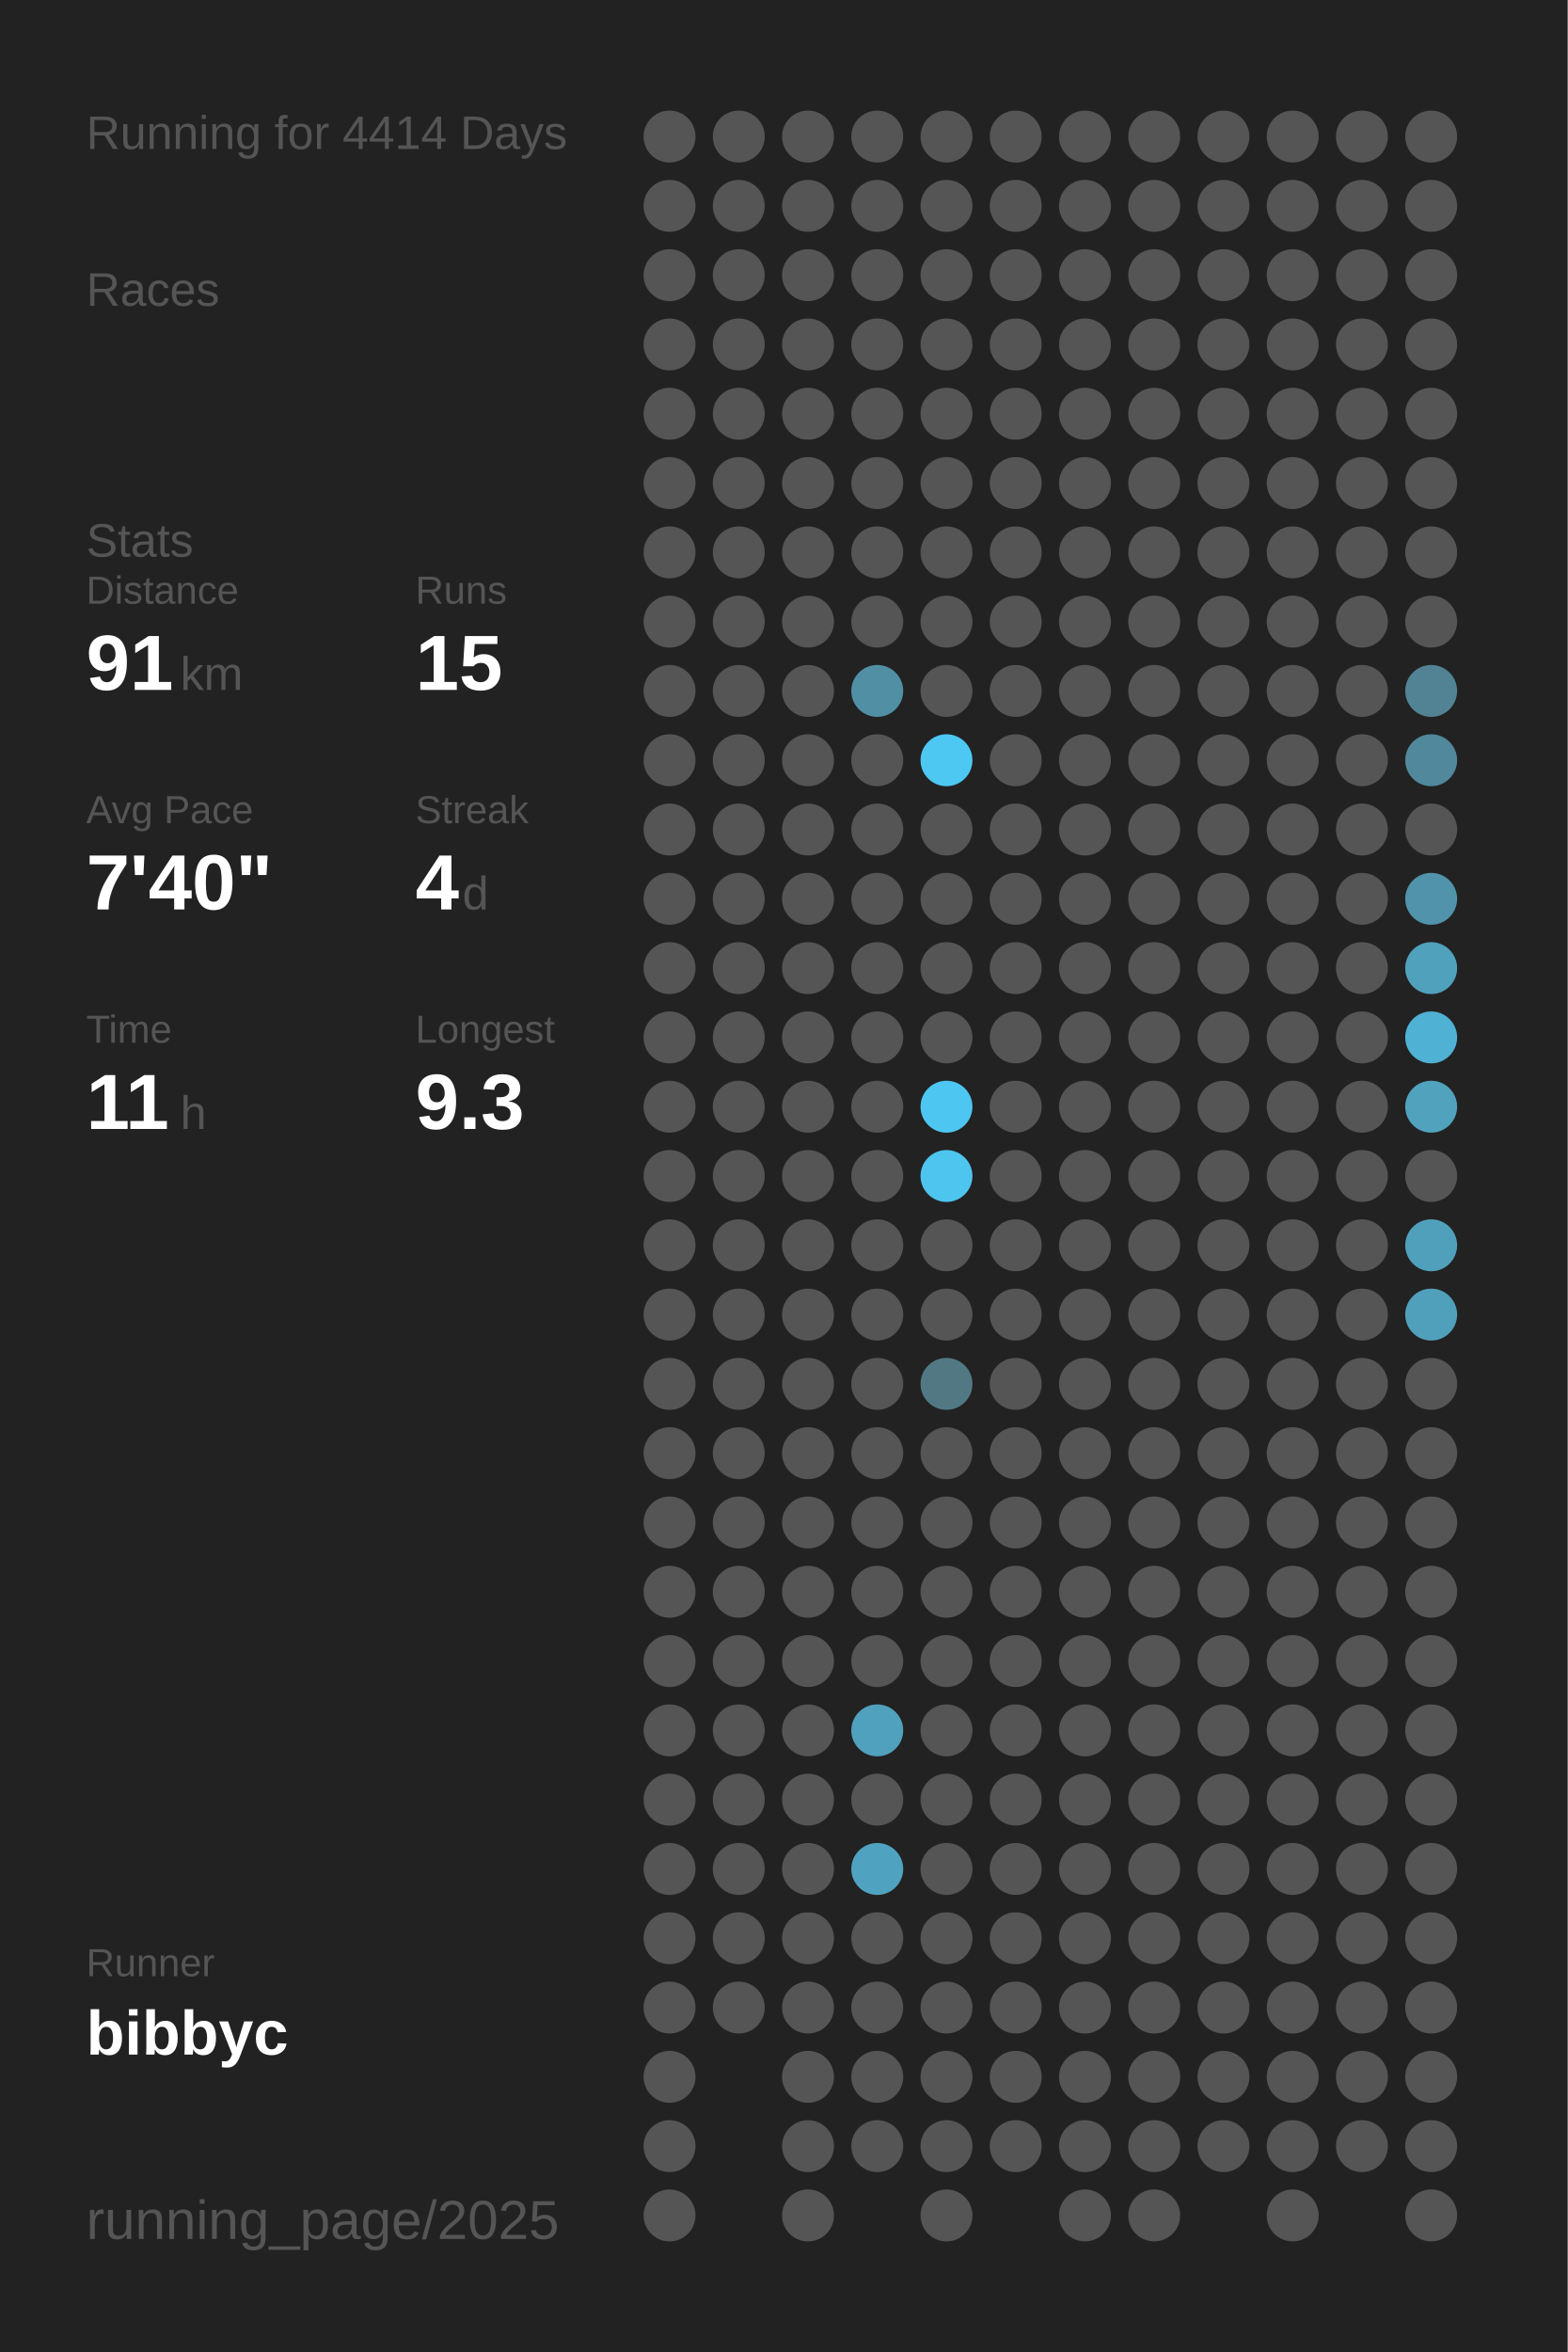
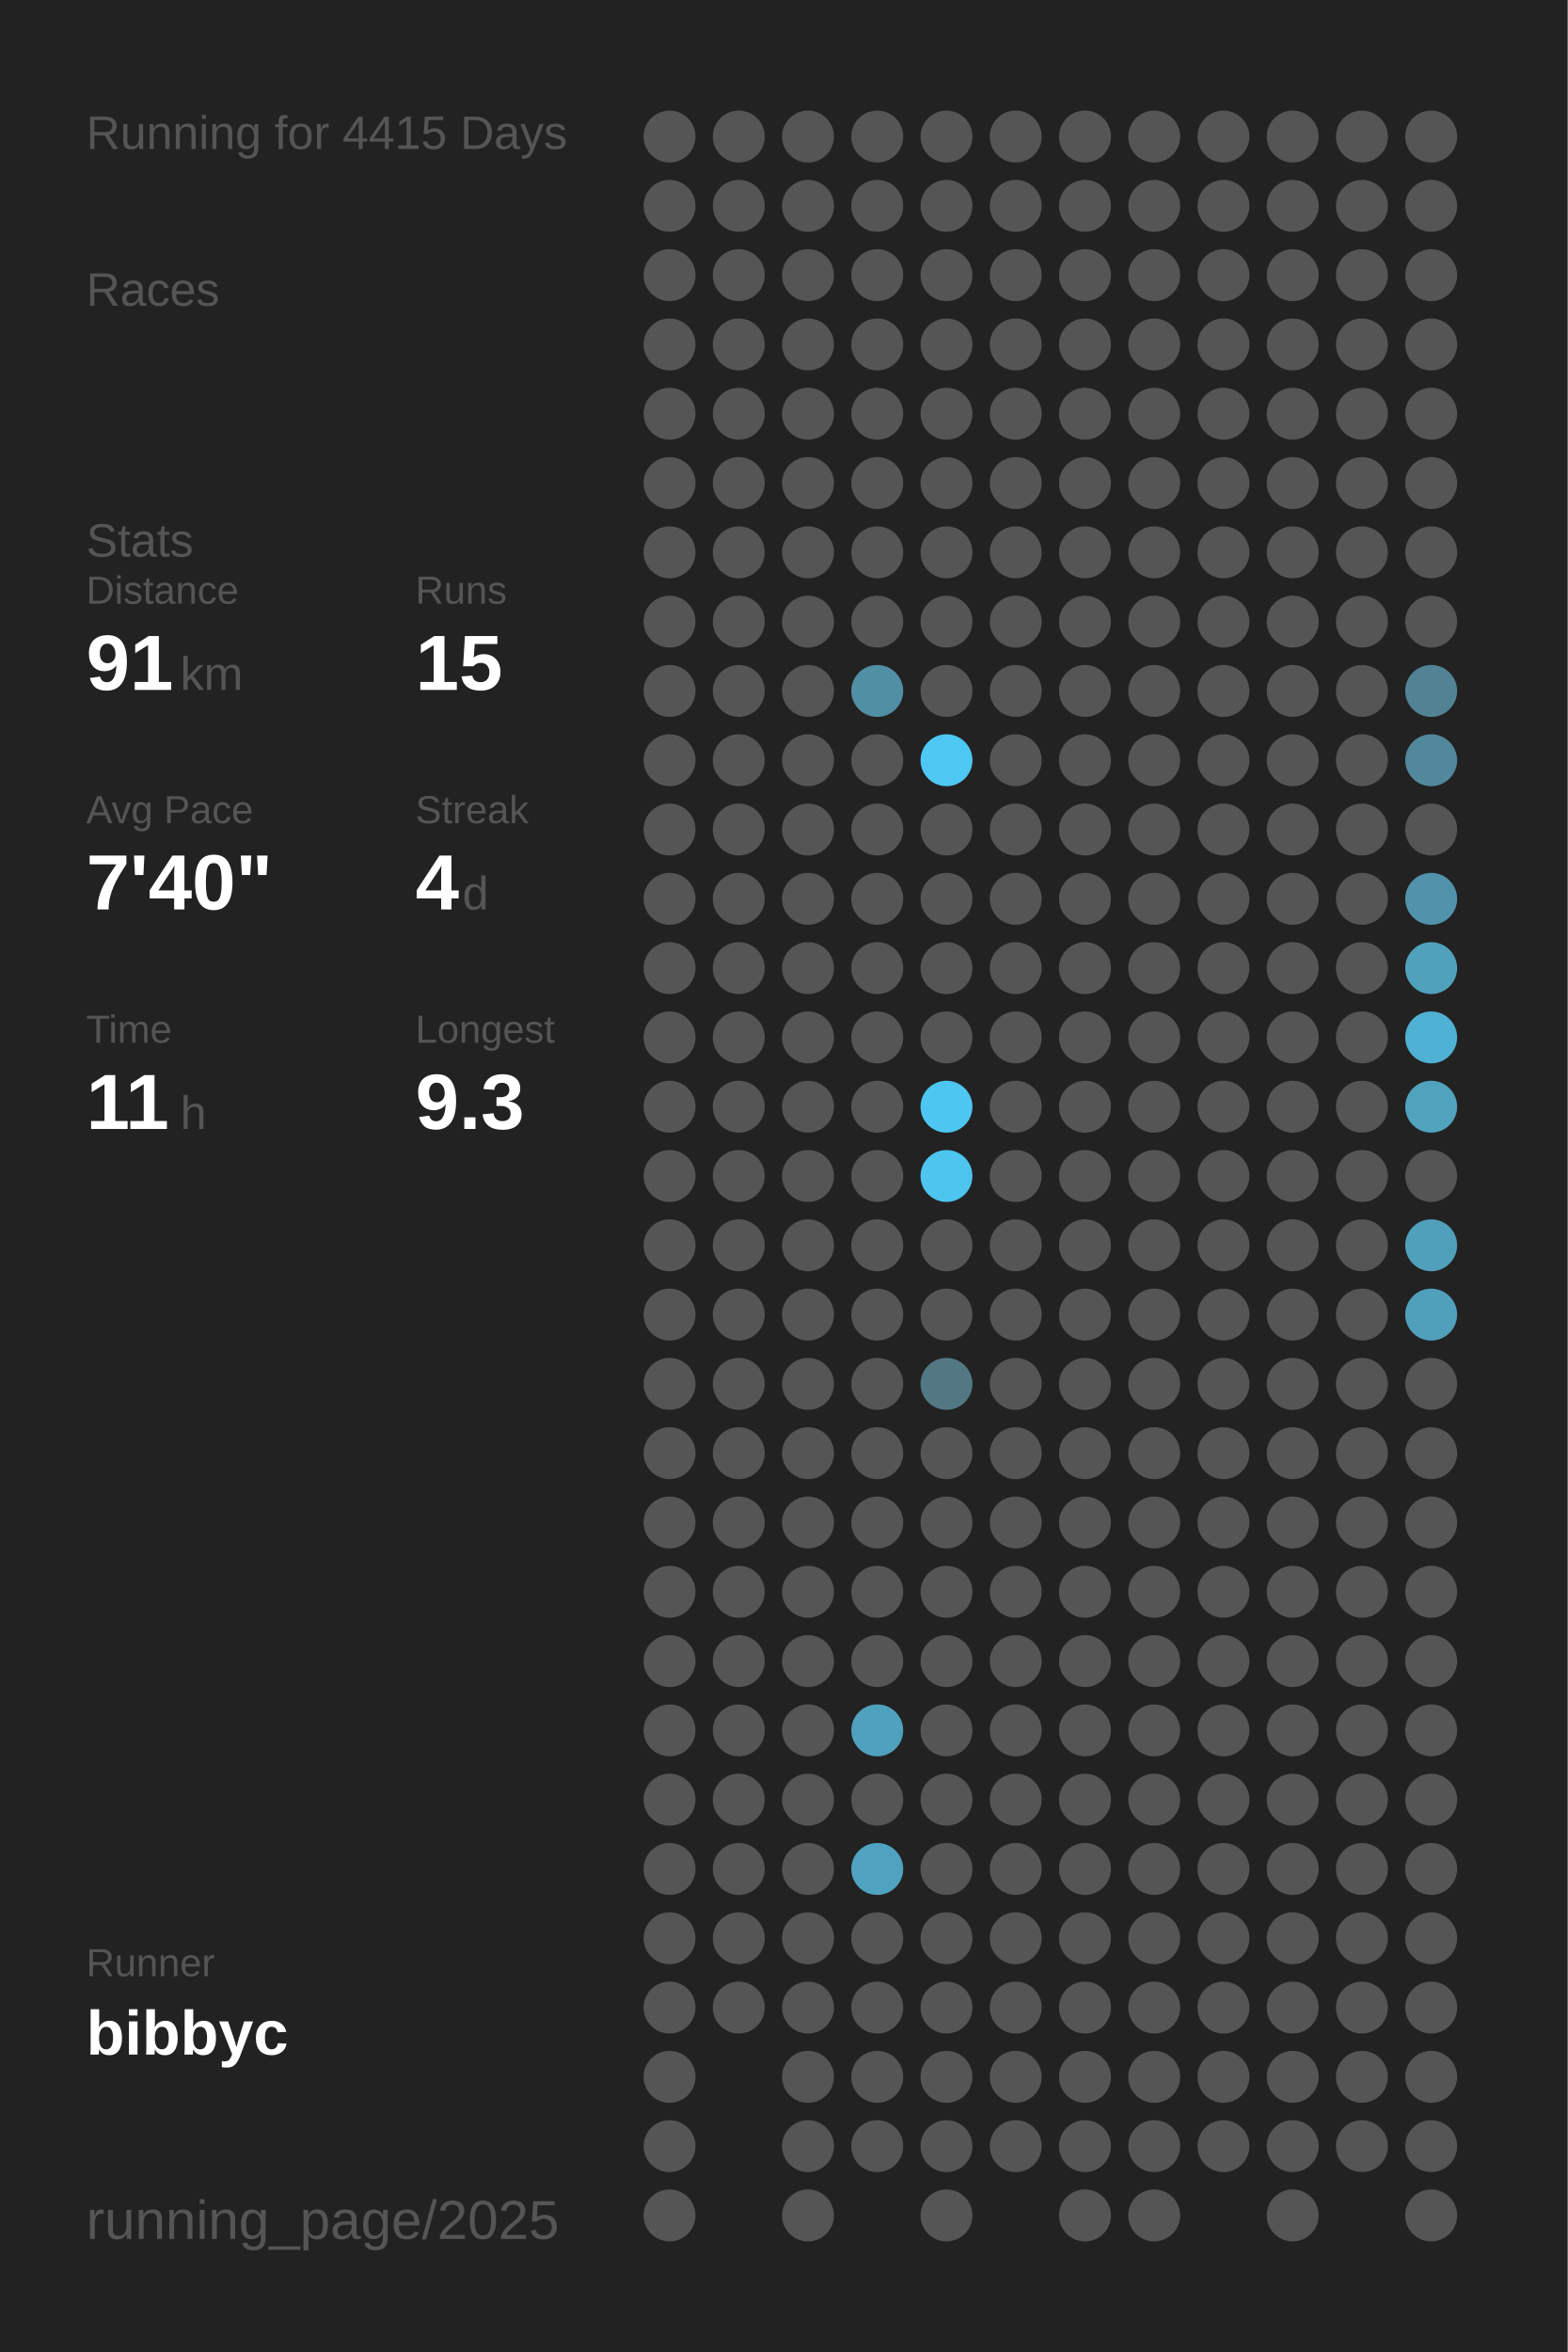
<svg xmlns="http://www.w3.org/2000/svg" baseProfile="full" height="300mm" version="1.1" viewBox="0,0,200,300" width="200mm">
  <defs />
  <rect fill="#222222" height="300" width="200" x="0" y="0" />
-   <text fill="#555555" style="font-size:6px; font-family:Arial;" x="11" y="19">Running for 4414 Days</text>
+   <text fill="#555555" style="font-size:6px; font-family:Arial;" x="11" y="19">Running for 4415 Days</text>
  <text fill="#555555" style="font-size:6px; font-family:Arial;" x="11" y="39">Races</text>
  <text fill="#555555" style="font-size:6px; font-family:Arial;" x="11" y="71">Stats</text>
  <text fill="#555555" style="font-size:5px; font-family:Arial;" x="11" y="77">Distance</text>
  <text fill="#FFFFFF" style="font-size:10px; font-family:Arial; font-weight:bold;" x="11" y="88">91</text>
  <text fill="#555555" style="font-size:6px; font-family:Arial;" x="23" y="88">km</text>
  <text fill="#555555" style="font-size:5px; font-family:Arial;" x="53" y="77">Runs</text>
  <text fill="#FFFFFF" style="font-size:10px; font-family:Arial; font-weight:bold;" x="53" y="88">15</text>
  <text fill="#555555" style="font-size:5px; font-family:Arial;" x="11" y="105">Avg Pace</text>
  <text fill="#FFFFFF" style="font-size:10px; font-family:Arial; font-weight:bold;" x="11" y="116">7'40"</text>
  <text fill="#555555" style="font-size:5px; font-family:Arial;" x="53" y="105">Streak</text>
  <text fill="#FFFFFF" style="font-size:10px; font-family:Arial; font-weight:bold;" x="53" y="116">4</text>
  <text fill="#555555" style="font-size:6px; font-family:Arial;" x="59" y="116">d</text>
  <text fill="#555555" style="font-size:5px; font-family:Arial;" x="11" y="133">Time</text>
  <text fill="#FFFFFF" style="font-size:10px; font-family:Arial; font-weight:bold;" x="11" y="144">11</text>
  <text fill="#555555" style="font-size:6px; font-family:Arial;" x="23" y="144">h</text>
  <text fill="#555555" style="font-size:5px; font-family:Arial;" x="53" y="133">Longest</text>
  <text fill="#FFFFFF" style="font-size:10px; font-family:Arial; font-weight:bold;" x="53" y="144">9.3</text>
  <text fill="#555555" style="font-size:5px; font-family:Arial;" x="11" y="252.065">Runner</text>
  <text fill="#FFFFFF" style="font-size:8px; font-family:Arial; font-weight:bold;" x="11" y="262.065">bibbyc</text>
  <text fill="#555555" style="font-size:7px; font-family:Arial;" x="11" y="285.581">running_page/2025</text>
  <circle cx="85.417" cy="17.419" fill="#555555" r="3.312" />
  <circle cx="85.417" cy="26.258" fill="#555555" r="3.312" />
  <circle cx="85.417" cy="35.097" fill="#555555" r="3.312" />
  <circle cx="85.417" cy="43.935" fill="#555555" r="3.312" />
  <circle cx="85.417" cy="52.774" fill="#555555" r="3.312" />
  <circle cx="85.417" cy="61.613" fill="#555555" r="3.312" />
  <circle cx="85.417" cy="70.452" fill="#555555" r="3.312" />
  <circle cx="85.417" cy="79.29" fill="#555555" r="3.312" />
  <circle cx="85.417" cy="88.129" fill="#555555" r="3.312" />
  <circle cx="85.417" cy="96.968" fill="#555555" r="3.312" />
  <circle cx="85.417" cy="105.806" fill="#555555" r="3.312" />
  <circle cx="85.417" cy="114.645" fill="#555555" r="3.312" />
  <circle cx="85.417" cy="123.484" fill="#555555" r="3.312" />
  <circle cx="85.417" cy="132.323" fill="#555555" r="3.312" />
  <circle cx="85.417" cy="141.161" fill="#555555" r="3.312" />
  <circle cx="85.417" cy="150" fill="#555555" r="3.312" />
  <circle cx="85.417" cy="158.839" fill="#555555" r="3.312" />
  <circle cx="85.417" cy="167.677" fill="#555555" r="3.312" />
  <circle cx="85.417" cy="176.516" fill="#555555" r="3.312" />
  <circle cx="85.417" cy="185.355" fill="#555555" r="3.312" />
  <circle cx="85.417" cy="194.194" fill="#555555" r="3.312" />
  <circle cx="85.417" cy="203.032" fill="#555555" r="3.312" />
  <circle cx="85.417" cy="211.871" fill="#555555" r="3.312" />
  <circle cx="85.417" cy="220.71" fill="#555555" r="3.312" />
  <circle cx="85.417" cy="229.548" fill="#555555" r="3.312" />
  <circle cx="85.417" cy="238.387" fill="#555555" r="3.312" />
  <circle cx="85.417" cy="247.226" fill="#555555" r="3.312" />
  <circle cx="85.417" cy="256.065" fill="#555555" r="3.312" />
  <circle cx="85.417" cy="264.903" fill="#555555" r="3.312" />
  <circle cx="85.417" cy="273.742" fill="#555555" r="3.312" />
  <circle cx="85.417" cy="282.581" fill="#555555" r="3.312" />
  <circle cx="94.25" cy="17.419" fill="#555555" r="3.312" />
  <circle cx="94.25" cy="26.258" fill="#555555" r="3.312" />
  <circle cx="94.25" cy="35.097" fill="#555555" r="3.312" />
  <circle cx="94.25" cy="43.935" fill="#555555" r="3.312" />
  <circle cx="94.25" cy="52.774" fill="#555555" r="3.312" />
  <circle cx="94.25" cy="61.613" fill="#555555" r="3.312" />
  <circle cx="94.25" cy="70.452" fill="#555555" r="3.312" />
  <circle cx="94.25" cy="79.29" fill="#555555" r="3.312" />
  <circle cx="94.25" cy="88.129" fill="#555555" r="3.312" />
  <circle cx="94.25" cy="96.968" fill="#555555" r="3.312" />
  <circle cx="94.25" cy="105.806" fill="#555555" r="3.312" />
  <circle cx="94.25" cy="114.645" fill="#555555" r="3.312" />
  <circle cx="94.25" cy="123.484" fill="#555555" r="3.312" />
  <circle cx="94.25" cy="132.323" fill="#555555" r="3.312" />
  <circle cx="94.25" cy="141.161" fill="#555555" r="3.312" />
  <circle cx="94.25" cy="150" fill="#555555" r="3.312" />
  <circle cx="94.25" cy="158.839" fill="#555555" r="3.312" />
  <circle cx="94.25" cy="167.677" fill="#555555" r="3.312" />
  <circle cx="94.25" cy="176.516" fill="#555555" r="3.312" />
  <circle cx="94.25" cy="185.355" fill="#555555" r="3.312" />
  <circle cx="94.25" cy="194.194" fill="#555555" r="3.312" />
  <circle cx="94.25" cy="203.032" fill="#555555" r="3.312" />
  <circle cx="94.25" cy="211.871" fill="#555555" r="3.312" />
  <circle cx="94.25" cy="220.71" fill="#555555" r="3.312" />
  <circle cx="94.25" cy="229.548" fill="#555555" r="3.312" />
  <circle cx="94.25" cy="238.387" fill="#555555" r="3.312" />
  <circle cx="94.25" cy="247.226" fill="#555555" r="3.312" />
  <circle cx="94.25" cy="256.065" fill="#555555" r="3.312" />
  <circle cx="103.083" cy="17.419" fill="#555555" r="3.312" />
  <circle cx="103.083" cy="26.258" fill="#555555" r="3.312" />
  <circle cx="103.083" cy="35.097" fill="#555555" r="3.312" />
  <circle cx="103.083" cy="43.935" fill="#555555" r="3.312" />
  <circle cx="103.083" cy="52.774" fill="#555555" r="3.312" />
  <circle cx="103.083" cy="61.613" fill="#555555" r="3.312" />
  <circle cx="103.083" cy="70.452" fill="#555555" r="3.312" />
  <circle cx="103.083" cy="79.29" fill="#555555" r="3.312" />
  <circle cx="103.083" cy="88.129" fill="#555555" r="3.312" />
  <circle cx="103.083" cy="96.968" fill="#555555" r="3.312" />
  <circle cx="103.083" cy="105.806" fill="#555555" r="3.312" />
  <circle cx="103.083" cy="114.645" fill="#555555" r="3.312" />
  <circle cx="103.083" cy="123.484" fill="#555555" r="3.312" />
  <circle cx="103.083" cy="132.323" fill="#555555" r="3.312" />
  <circle cx="103.083" cy="141.161" fill="#555555" r="3.312" />
  <circle cx="103.083" cy="150" fill="#555555" r="3.312" />
  <circle cx="103.083" cy="158.839" fill="#555555" r="3.312" />
  <circle cx="103.083" cy="167.677" fill="#555555" r="3.312" />
  <circle cx="103.083" cy="176.516" fill="#555555" r="3.312" />
  <circle cx="103.083" cy="185.355" fill="#555555" r="3.312" />
  <circle cx="103.083" cy="194.194" fill="#555555" r="3.312" />
  <circle cx="103.083" cy="203.032" fill="#555555" r="3.312" />
  <circle cx="103.083" cy="211.871" fill="#555555" r="3.312" />
  <circle cx="103.083" cy="220.71" fill="#555555" r="3.312" />
  <circle cx="103.083" cy="229.548" fill="#555555" r="3.312" />
  <circle cx="103.083" cy="238.387" fill="#555555" r="3.312" />
  <circle cx="103.083" cy="247.226" fill="#555555" r="3.312" />
  <circle cx="103.083" cy="256.065" fill="#555555" r="3.312" />
  <circle cx="103.083" cy="264.903" fill="#555555" r="3.312" />
  <circle cx="103.083" cy="273.742" fill="#555555" r="3.312" />
  <circle cx="103.083" cy="282.581" fill="#555555" r="3.312" />
  <circle cx="111.917" cy="17.419" fill="#555555" r="3.312" />
  <circle cx="111.917" cy="26.258" fill="#555555" r="3.312" />
  <circle cx="111.917" cy="35.097" fill="#555555" r="3.312" />
  <circle cx="111.917" cy="43.935" fill="#555555" r="3.312" />
  <circle cx="111.917" cy="52.774" fill="#555555" r="3.312" />
  <circle cx="111.917" cy="61.613" fill="#555555" r="3.312" />
  <circle cx="111.917" cy="70.452" fill="#555555" r="3.312" />
  <circle cx="111.917" cy="79.29" fill="#555555" r="3.312" />
  <circle cx="111.917" cy="88.129" fill="#518fa5" r="3.312" />
  <circle cx="111.917" cy="96.968" fill="#555555" r="3.312" />
  <circle cx="111.917" cy="105.806" fill="#555555" r="3.312" />
  <circle cx="111.917" cy="114.645" fill="#555555" r="3.312" />
  <circle cx="111.917" cy="123.484" fill="#555555" r="3.312" />
  <circle cx="111.917" cy="132.323" fill="#555555" r="3.312" />
  <circle cx="111.917" cy="141.161" fill="#555555" r="3.312" />
  <circle cx="111.917" cy="150" fill="#555555" r="3.312" />
  <circle cx="111.917" cy="158.839" fill="#555555" r="3.312" />
  <circle cx="111.917" cy="167.677" fill="#555555" r="3.312" />
  <circle cx="111.917" cy="176.516" fill="#555555" r="3.312" />
  <circle cx="111.917" cy="185.355" fill="#555555" r="3.312" />
  <circle cx="111.917" cy="194.194" fill="#555555" r="3.312" />
  <circle cx="111.917" cy="203.032" fill="#555555" r="3.312" />
  <circle cx="111.917" cy="211.871" fill="#555555" r="3.312" />
  <circle cx="111.917" cy="220.71" fill="#50a1bd" r="3.312" />
  <circle cx="111.917" cy="229.548" fill="#555555" r="3.312" />
  <circle cx="111.917" cy="238.387" fill="#4fa3c0" r="3.312" />
  <circle cx="111.917" cy="247.226" fill="#555555" r="3.312" />
  <circle cx="111.917" cy="256.065" fill="#555555" r="3.312" />
  <circle cx="111.917" cy="264.903" fill="#555555" r="3.312" />
  <circle cx="111.917" cy="273.742" fill="#555555" r="3.312" />
  <circle cx="120.75" cy="17.419" fill="#555555" r="3.312" />
  <circle cx="120.75" cy="26.258" fill="#555555" r="3.312" />
  <circle cx="120.75" cy="35.097" fill="#555555" r="3.312" />
  <circle cx="120.75" cy="43.935" fill="#555555" r="3.312" />
  <circle cx="120.75" cy="52.774" fill="#555555" r="3.312" />
  <circle cx="120.75" cy="61.613" fill="#555555" r="3.312" />
  <circle cx="120.75" cy="70.452" fill="#555555" r="3.312" />
  <circle cx="120.75" cy="79.29" fill="#555555" r="3.312" />
  <circle cx="120.75" cy="88.129" fill="#555555" r="3.312" />
  <circle cx="120.75" cy="96.968" fill="#4dc8f2" r="3.312" />
  <circle cx="120.75" cy="105.806" fill="#555555" r="3.312" />
  <circle cx="120.75" cy="114.645" fill="#555555" r="3.312" />
  <circle cx="120.75" cy="123.484" fill="#555555" r="3.312" />
  <circle cx="120.75" cy="132.323" fill="#555555" r="3.312" />
  <circle cx="120.75" cy="141.161" fill="#4dc7f1" r="3.312" />
  <circle cx="120.75" cy="150" fill="#4dc5ee" r="3.312" />
  <circle cx="120.75" cy="158.839" fill="#555555" r="3.312" />
  <circle cx="120.75" cy="167.677" fill="#555555" r="3.312" />
  <circle cx="120.75" cy="176.516" fill="#527884" r="3.312" />
  <circle cx="120.75" cy="185.355" fill="#555555" r="3.312" />
  <circle cx="120.75" cy="194.194" fill="#555555" r="3.312" />
  <circle cx="120.75" cy="203.032" fill="#555555" r="3.312" />
  <circle cx="120.75" cy="211.871" fill="#555555" r="3.312" />
  <circle cx="120.75" cy="220.71" fill="#555555" r="3.312" />
  <circle cx="120.75" cy="229.548" fill="#555555" r="3.312" />
  <circle cx="120.75" cy="238.387" fill="#555555" r="3.312" />
  <circle cx="120.75" cy="247.226" fill="#555555" r="3.312" />
  <circle cx="120.75" cy="256.065" fill="#555555" r="3.312" />
  <circle cx="120.75" cy="264.903" fill="#555555" r="3.312" />
  <circle cx="120.75" cy="273.742" fill="#555555" r="3.312" />
  <circle cx="120.75" cy="282.581" fill="#555555" r="3.312" />
  <circle cx="129.583" cy="17.419" fill="#555555" r="3.312" />
  <circle cx="129.583" cy="26.258" fill="#555555" r="3.312" />
  <circle cx="129.583" cy="35.097" fill="#555555" r="3.312" />
  <circle cx="129.583" cy="43.935" fill="#555555" r="3.312" />
  <circle cx="129.583" cy="52.774" fill="#555555" r="3.312" />
  <circle cx="129.583" cy="61.613" fill="#555555" r="3.312" />
  <circle cx="129.583" cy="70.452" fill="#555555" r="3.312" />
  <circle cx="129.583" cy="79.29" fill="#555555" r="3.312" />
  <circle cx="129.583" cy="88.129" fill="#555555" r="3.312" />
  <circle cx="129.583" cy="96.968" fill="#555555" r="3.312" />
  <circle cx="129.583" cy="105.806" fill="#555555" r="3.312" />
  <circle cx="129.583" cy="114.645" fill="#555555" r="3.312" />
  <circle cx="129.583" cy="123.484" fill="#555555" r="3.312" />
  <circle cx="129.583" cy="132.323" fill="#555555" r="3.312" />
  <circle cx="129.583" cy="141.161" fill="#555555" r="3.312" />
  <circle cx="129.583" cy="150" fill="#555555" r="3.312" />
  <circle cx="129.583" cy="158.839" fill="#555555" r="3.312" />
  <circle cx="129.583" cy="167.677" fill="#555555" r="3.312" />
  <circle cx="129.583" cy="176.516" fill="#555555" r="3.312" />
  <circle cx="129.583" cy="185.355" fill="#555555" r="3.312" />
  <circle cx="129.583" cy="194.194" fill="#555555" r="3.312" />
  <circle cx="129.583" cy="203.032" fill="#555555" r="3.312" />
  <circle cx="129.583" cy="211.871" fill="#555555" r="3.312" />
  <circle cx="129.583" cy="220.71" fill="#555555" r="3.312" />
  <circle cx="129.583" cy="229.548" fill="#555555" r="3.312" />
  <circle cx="129.583" cy="238.387" fill="#555555" r="3.312" />
  <circle cx="129.583" cy="247.226" fill="#555555" r="3.312" />
  <circle cx="129.583" cy="256.065" fill="#555555" r="3.312" />
  <circle cx="129.583" cy="264.903" fill="#555555" r="3.312" />
  <circle cx="129.583" cy="273.742" fill="#555555" r="3.312" />
  <circle cx="138.417" cy="17.419" fill="#555555" r="3.312" />
  <circle cx="138.417" cy="26.258" fill="#555555" r="3.312" />
  <circle cx="138.417" cy="35.097" fill="#555555" r="3.312" />
  <circle cx="138.417" cy="43.935" fill="#555555" r="3.312" />
  <circle cx="138.417" cy="52.774" fill="#555555" r="3.312" />
  <circle cx="138.417" cy="61.613" fill="#555555" r="3.312" />
  <circle cx="138.417" cy="70.452" fill="#555555" r="3.312" />
  <circle cx="138.417" cy="79.29" fill="#555555" r="3.312" />
  <circle cx="138.417" cy="88.129" fill="#555555" r="3.312" />
  <circle cx="138.417" cy="96.968" fill="#555555" r="3.312" />
  <circle cx="138.417" cy="105.806" fill="#555555" r="3.312" />
  <circle cx="138.417" cy="114.645" fill="#555555" r="3.312" />
  <circle cx="138.417" cy="123.484" fill="#555555" r="3.312" />
  <circle cx="138.417" cy="132.323" fill="#555555" r="3.312" />
  <circle cx="138.417" cy="141.161" fill="#555555" r="3.312" />
  <circle cx="138.417" cy="150" fill="#555555" r="3.312" />
  <circle cx="138.417" cy="158.839" fill="#555555" r="3.312" />
  <circle cx="138.417" cy="167.677" fill="#555555" r="3.312" />
  <circle cx="138.417" cy="176.516" fill="#555555" r="3.312" />
  <circle cx="138.417" cy="185.355" fill="#555555" r="3.312" />
  <circle cx="138.417" cy="194.194" fill="#555555" r="3.312" />
  <circle cx="138.417" cy="203.032" fill="#555555" r="3.312" />
  <circle cx="138.417" cy="211.871" fill="#555555" r="3.312" />
  <circle cx="138.417" cy="220.71" fill="#555555" r="3.312" />
  <circle cx="138.417" cy="229.548" fill="#555555" r="3.312" />
  <circle cx="138.417" cy="238.387" fill="#555555" r="3.312" />
  <circle cx="138.417" cy="247.226" fill="#555555" r="3.312" />
  <circle cx="138.417" cy="256.065" fill="#555555" r="3.312" />
  <circle cx="138.417" cy="264.903" fill="#555555" r="3.312" />
  <circle cx="138.417" cy="273.742" fill="#555555" r="3.312" />
  <circle cx="138.417" cy="282.581" fill="#555555" r="3.312" />
  <circle cx="147.25" cy="17.419" fill="#555555" r="3.312" />
  <circle cx="147.25" cy="26.258" fill="#555555" r="3.312" />
  <circle cx="147.25" cy="35.097" fill="#555555" r="3.312" />
  <circle cx="147.25" cy="43.935" fill="#555555" r="3.312" />
  <circle cx="147.25" cy="52.774" fill="#555555" r="3.312" />
  <circle cx="147.25" cy="61.613" fill="#555555" r="3.312" />
  <circle cx="147.25" cy="70.452" fill="#555555" r="3.312" />
  <circle cx="147.25" cy="79.29" fill="#555555" r="3.312" />
  <circle cx="147.25" cy="88.129" fill="#555555" r="3.312" />
  <circle cx="147.25" cy="96.968" fill="#555555" r="3.312" />
  <circle cx="147.25" cy="105.806" fill="#555555" r="3.312" />
  <circle cx="147.25" cy="114.645" fill="#555555" r="3.312" />
  <circle cx="147.25" cy="123.484" fill="#555555" r="3.312" />
  <circle cx="147.25" cy="132.323" fill="#555555" r="3.312" />
  <circle cx="147.25" cy="141.161" fill="#555555" r="3.312" />
  <circle cx="147.25" cy="150" fill="#555555" r="3.312" />
  <circle cx="147.25" cy="158.839" fill="#555555" r="3.312" />
  <circle cx="147.25" cy="167.677" fill="#555555" r="3.312" />
  <circle cx="147.25" cy="176.516" fill="#555555" r="3.312" />
  <circle cx="147.25" cy="185.355" fill="#555555" r="3.312" />
  <circle cx="147.25" cy="194.194" fill="#555555" r="3.312" />
  <circle cx="147.25" cy="203.032" fill="#555555" r="3.312" />
  <circle cx="147.25" cy="211.871" fill="#555555" r="3.312" />
  <circle cx="147.25" cy="220.71" fill="#555555" r="3.312" />
  <circle cx="147.25" cy="229.548" fill="#555555" r="3.312" />
  <circle cx="147.25" cy="238.387" fill="#555555" r="3.312" />
  <circle cx="147.25" cy="247.226" fill="#555555" r="3.312" />
  <circle cx="147.25" cy="256.065" fill="#555555" r="3.312" />
  <circle cx="147.25" cy="264.903" fill="#555555" r="3.312" />
  <circle cx="147.25" cy="273.742" fill="#555555" r="3.312" />
  <circle cx="147.25" cy="282.581" fill="#555555" r="3.312" />
  <circle cx="156.083" cy="17.419" fill="#555555" r="3.312" />
  <circle cx="156.083" cy="26.258" fill="#555555" r="3.312" />
  <circle cx="156.083" cy="35.097" fill="#555555" r="3.312" />
  <circle cx="156.083" cy="43.935" fill="#555555" r="3.312" />
  <circle cx="156.083" cy="52.774" fill="#555555" r="3.312" />
  <circle cx="156.083" cy="61.613" fill="#555555" r="3.312" />
  <circle cx="156.083" cy="70.452" fill="#555555" r="3.312" />
  <circle cx="156.083" cy="79.29" fill="#555555" r="3.312" />
  <circle cx="156.083" cy="88.129" fill="#555555" r="3.312" />
  <circle cx="156.083" cy="96.968" fill="#555555" r="3.312" />
  <circle cx="156.083" cy="105.806" fill="#555555" r="3.312" />
  <circle cx="156.083" cy="114.645" fill="#555555" r="3.312" />
  <circle cx="156.083" cy="123.484" fill="#555555" r="3.312" />
  <circle cx="156.083" cy="132.323" fill="#555555" r="3.312" />
  <circle cx="156.083" cy="141.161" fill="#555555" r="3.312" />
  <circle cx="156.083" cy="150" fill="#555555" r="3.312" />
  <circle cx="156.083" cy="158.839" fill="#555555" r="3.312" />
  <circle cx="156.083" cy="167.677" fill="#555555" r="3.312" />
  <circle cx="156.083" cy="176.516" fill="#555555" r="3.312" />
  <circle cx="156.083" cy="185.355" fill="#555555" r="3.312" />
  <circle cx="156.083" cy="194.194" fill="#555555" r="3.312" />
  <circle cx="156.083" cy="203.032" fill="#555555" r="3.312" />
  <circle cx="156.083" cy="211.871" fill="#555555" r="3.312" />
  <circle cx="156.083" cy="220.71" fill="#555555" r="3.312" />
  <circle cx="156.083" cy="229.548" fill="#555555" r="3.312" />
  <circle cx="156.083" cy="238.387" fill="#555555" r="3.312" />
  <circle cx="156.083" cy="247.226" fill="#555555" r="3.312" />
  <circle cx="156.083" cy="256.065" fill="#555555" r="3.312" />
  <circle cx="156.083" cy="264.903" fill="#555555" r="3.312" />
  <circle cx="156.083" cy="273.742" fill="#555555" r="3.312" />
  <circle cx="164.917" cy="17.419" fill="#555555" r="3.312" />
  <circle cx="164.917" cy="26.258" fill="#555555" r="3.312" />
  <circle cx="164.917" cy="35.097" fill="#555555" r="3.312" />
  <circle cx="164.917" cy="43.935" fill="#555555" r="3.312" />
  <circle cx="164.917" cy="52.774" fill="#555555" r="3.312" />
  <circle cx="164.917" cy="61.613" fill="#555555" r="3.312" />
  <circle cx="164.917" cy="70.452" fill="#555555" r="3.312" />
  <circle cx="164.917" cy="79.29" fill="#555555" r="3.312" />
  <circle cx="164.917" cy="88.129" fill="#555555" r="3.312" />
  <circle cx="164.917" cy="96.968" fill="#555555" r="3.312" />
  <circle cx="164.917" cy="105.806" fill="#555555" r="3.312" />
  <circle cx="164.917" cy="114.645" fill="#555555" r="3.312" />
  <circle cx="164.917" cy="123.484" fill="#555555" r="3.312" />
  <circle cx="164.917" cy="132.323" fill="#555555" r="3.312" />
  <circle cx="164.917" cy="141.161" fill="#555555" r="3.312" />
  <circle cx="164.917" cy="150" fill="#555555" r="3.312" />
  <circle cx="164.917" cy="158.839" fill="#555555" r="3.312" />
  <circle cx="164.917" cy="167.677" fill="#555555" r="3.312" />
  <circle cx="164.917" cy="176.516" fill="#555555" r="3.312" />
  <circle cx="164.917" cy="185.355" fill="#555555" r="3.312" />
  <circle cx="164.917" cy="194.194" fill="#555555" r="3.312" />
  <circle cx="164.917" cy="203.032" fill="#555555" r="3.312" />
  <circle cx="164.917" cy="211.871" fill="#555555" r="3.312" />
  <circle cx="164.917" cy="220.71" fill="#555555" r="3.312" />
  <circle cx="164.917" cy="229.548" fill="#555555" r="3.312" />
  <circle cx="164.917" cy="238.387" fill="#555555" r="3.312" />
  <circle cx="164.917" cy="247.226" fill="#555555" r="3.312" />
  <circle cx="164.917" cy="256.065" fill="#555555" r="3.312" />
  <circle cx="164.917" cy="264.903" fill="#555555" r="3.312" />
  <circle cx="164.917" cy="273.742" fill="#555555" r="3.312" />
  <circle cx="164.917" cy="282.581" fill="#555555" r="3.312" />
  <circle cx="173.75" cy="17.419" fill="#555555" r="3.312" />
  <circle cx="173.75" cy="26.258" fill="#555555" r="3.312" />
  <circle cx="173.75" cy="35.097" fill="#555555" r="3.312" />
  <circle cx="173.75" cy="43.935" fill="#555555" r="3.312" />
  <circle cx="173.75" cy="52.774" fill="#555555" r="3.312" />
  <circle cx="173.75" cy="61.613" fill="#555555" r="3.312" />
  <circle cx="173.75" cy="70.452" fill="#555555" r="3.312" />
  <circle cx="173.75" cy="79.29" fill="#555555" r="3.312" />
  <circle cx="173.75" cy="88.129" fill="#555555" r="3.312" />
  <circle cx="173.75" cy="96.968" fill="#555555" r="3.312" />
  <circle cx="173.75" cy="105.806" fill="#555555" r="3.312" />
  <circle cx="173.75" cy="114.645" fill="#555555" r="3.312" />
  <circle cx="173.75" cy="123.484" fill="#555555" r="3.312" />
  <circle cx="173.75" cy="132.323" fill="#555555" r="3.312" />
  <circle cx="173.75" cy="141.161" fill="#555555" r="3.312" />
  <circle cx="173.75" cy="150" fill="#555555" r="3.312" />
  <circle cx="173.75" cy="158.839" fill="#555555" r="3.312" />
  <circle cx="173.75" cy="167.677" fill="#555555" r="3.312" />
  <circle cx="173.75" cy="176.516" fill="#555555" r="3.312" />
  <circle cx="173.75" cy="185.355" fill="#555555" r="3.312" />
  <circle cx="173.75" cy="194.194" fill="#555555" r="3.312" />
  <circle cx="173.75" cy="203.032" fill="#555555" r="3.312" />
  <circle cx="173.75" cy="211.871" fill="#555555" r="3.312" />
  <circle cx="173.75" cy="220.71" fill="#555555" r="3.312" />
  <circle cx="173.75" cy="229.548" fill="#555555" r="3.312" />
  <circle cx="173.75" cy="238.387" fill="#555555" r="3.312" />
  <circle cx="173.75" cy="247.226" fill="#555555" r="3.312" />
  <circle cx="173.75" cy="256.065" fill="#555555" r="3.312" />
  <circle cx="173.75" cy="264.903" fill="#555555" r="3.312" />
  <circle cx="173.75" cy="273.742" fill="#555555" r="3.312" />
  <circle cx="182.583" cy="17.419" fill="#555555" r="3.312" />
  <circle cx="182.583" cy="26.258" fill="#555555" r="3.312" />
  <circle cx="182.583" cy="35.097" fill="#555555" r="3.312" />
  <circle cx="182.583" cy="43.935" fill="#555555" r="3.312" />
  <circle cx="182.583" cy="52.774" fill="#555555" r="3.312" />
  <circle cx="182.583" cy="61.613" fill="#555555" r="3.312" />
  <circle cx="182.583" cy="70.452" fill="#555555" r="3.312" />
  <circle cx="182.583" cy="79.29" fill="#555555" r="3.312" />
  <circle cx="182.583" cy="88.129" fill="#528394" r="3.312" />
  <circle cx="182.583" cy="96.968" fill="#51889b" r="3.312" />
  <circle cx="182.583" cy="105.806" fill="#555555" r="3.312" />
  <circle cx="182.583" cy="114.645" fill="#5093aa" r="3.312" />
  <circle cx="182.583" cy="123.484" fill="#50a1bc" r="3.312" />
  <circle cx="182.583" cy="132.323" fill="#4fb1d3" r="3.312" />
  <circle cx="182.583" cy="141.161" fill="#50a2bd" r="3.312" />
  <circle cx="182.583" cy="150" fill="#555555" r="3.312" />
  <circle cx="182.583" cy="158.839" fill="#50a0bb" r="3.312" />
  <circle cx="182.583" cy="167.677" fill="#50a0bb" r="3.312" />
  <circle cx="182.583" cy="176.516" fill="#555555" r="3.312" />
  <circle cx="182.583" cy="185.355" fill="#555555" r="3.312" />
  <circle cx="182.583" cy="194.194" fill="#555555" r="3.312" />
  <circle cx="182.583" cy="203.032" fill="#555555" r="3.312" />
  <circle cx="182.583" cy="211.871" fill="#555555" r="3.312" />
  <circle cx="182.583" cy="220.71" fill="#555555" r="3.312" />
  <circle cx="182.583" cy="229.548" fill="#555555" r="3.312" />
  <circle cx="182.583" cy="238.387" fill="#555555" r="3.312" />
  <circle cx="182.583" cy="247.226" fill="#555555" r="3.312" />
  <circle cx="182.583" cy="256.065" fill="#555555" r="3.312" />
  <circle cx="182.583" cy="264.903" fill="#555555" r="3.312" />
  <circle cx="182.583" cy="273.742" fill="#555555" r="3.312" />
  <circle cx="182.583" cy="282.581" fill="#555555" r="3.312" />
</svg>
